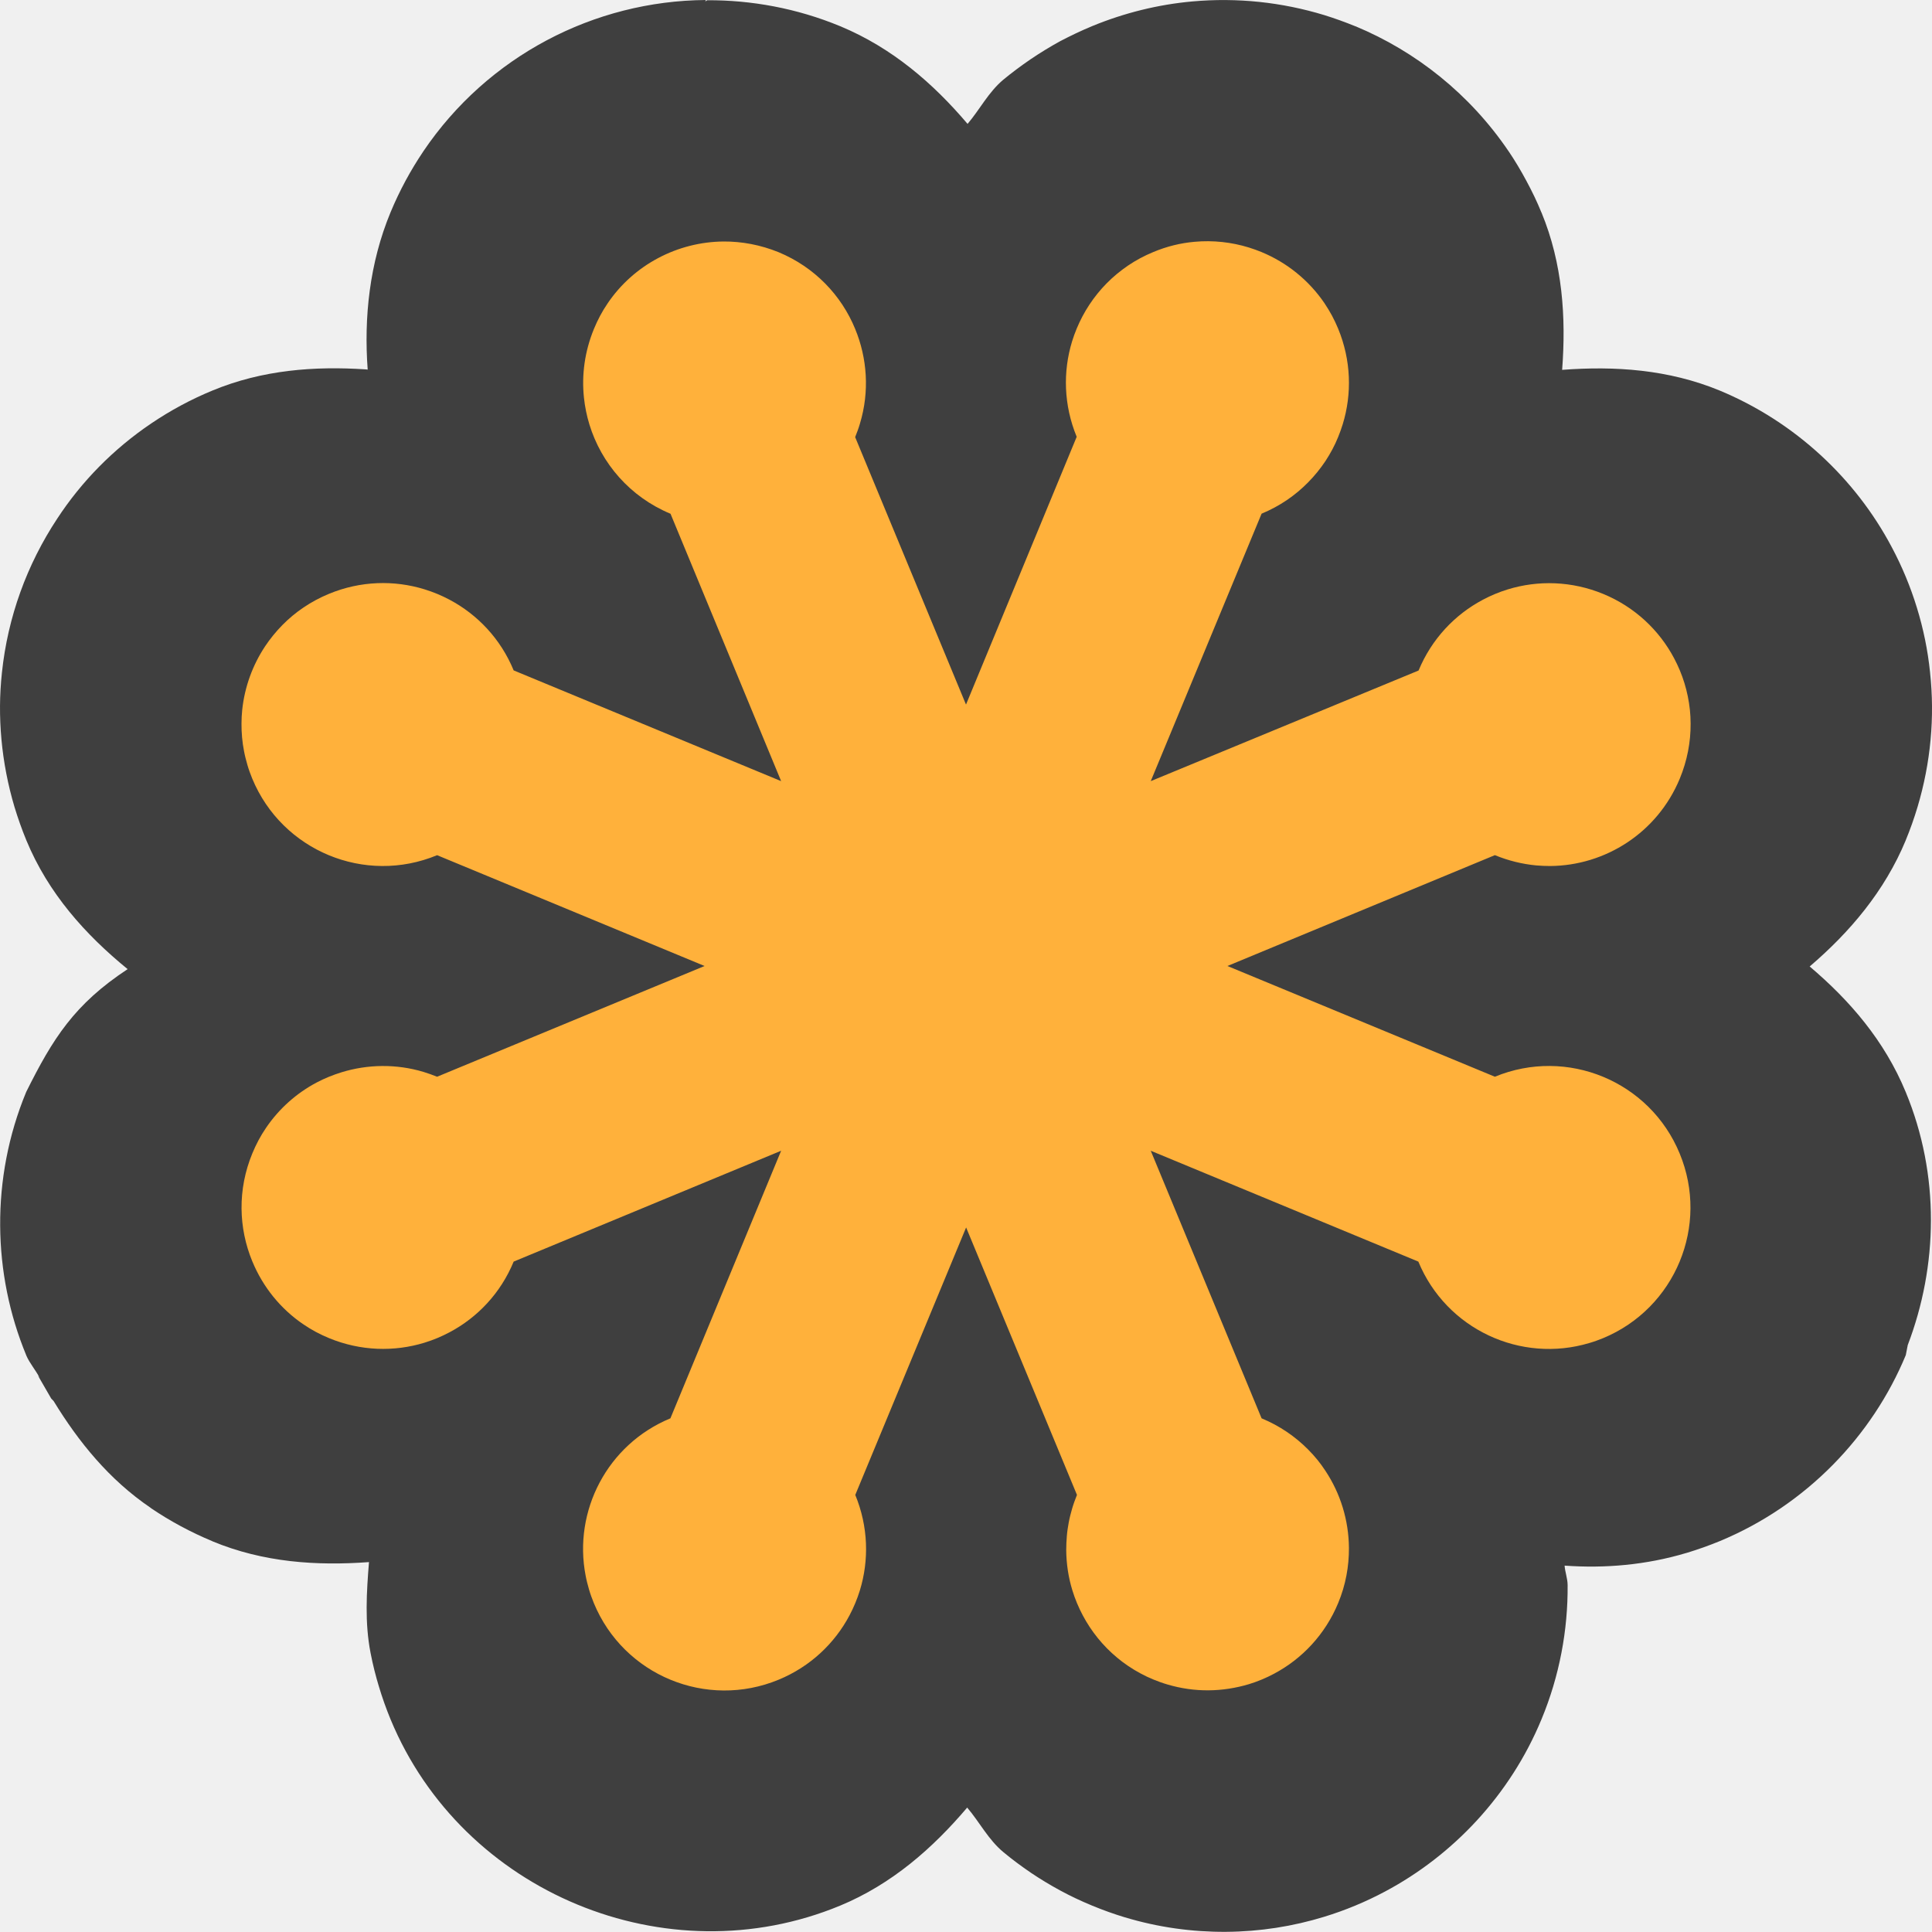
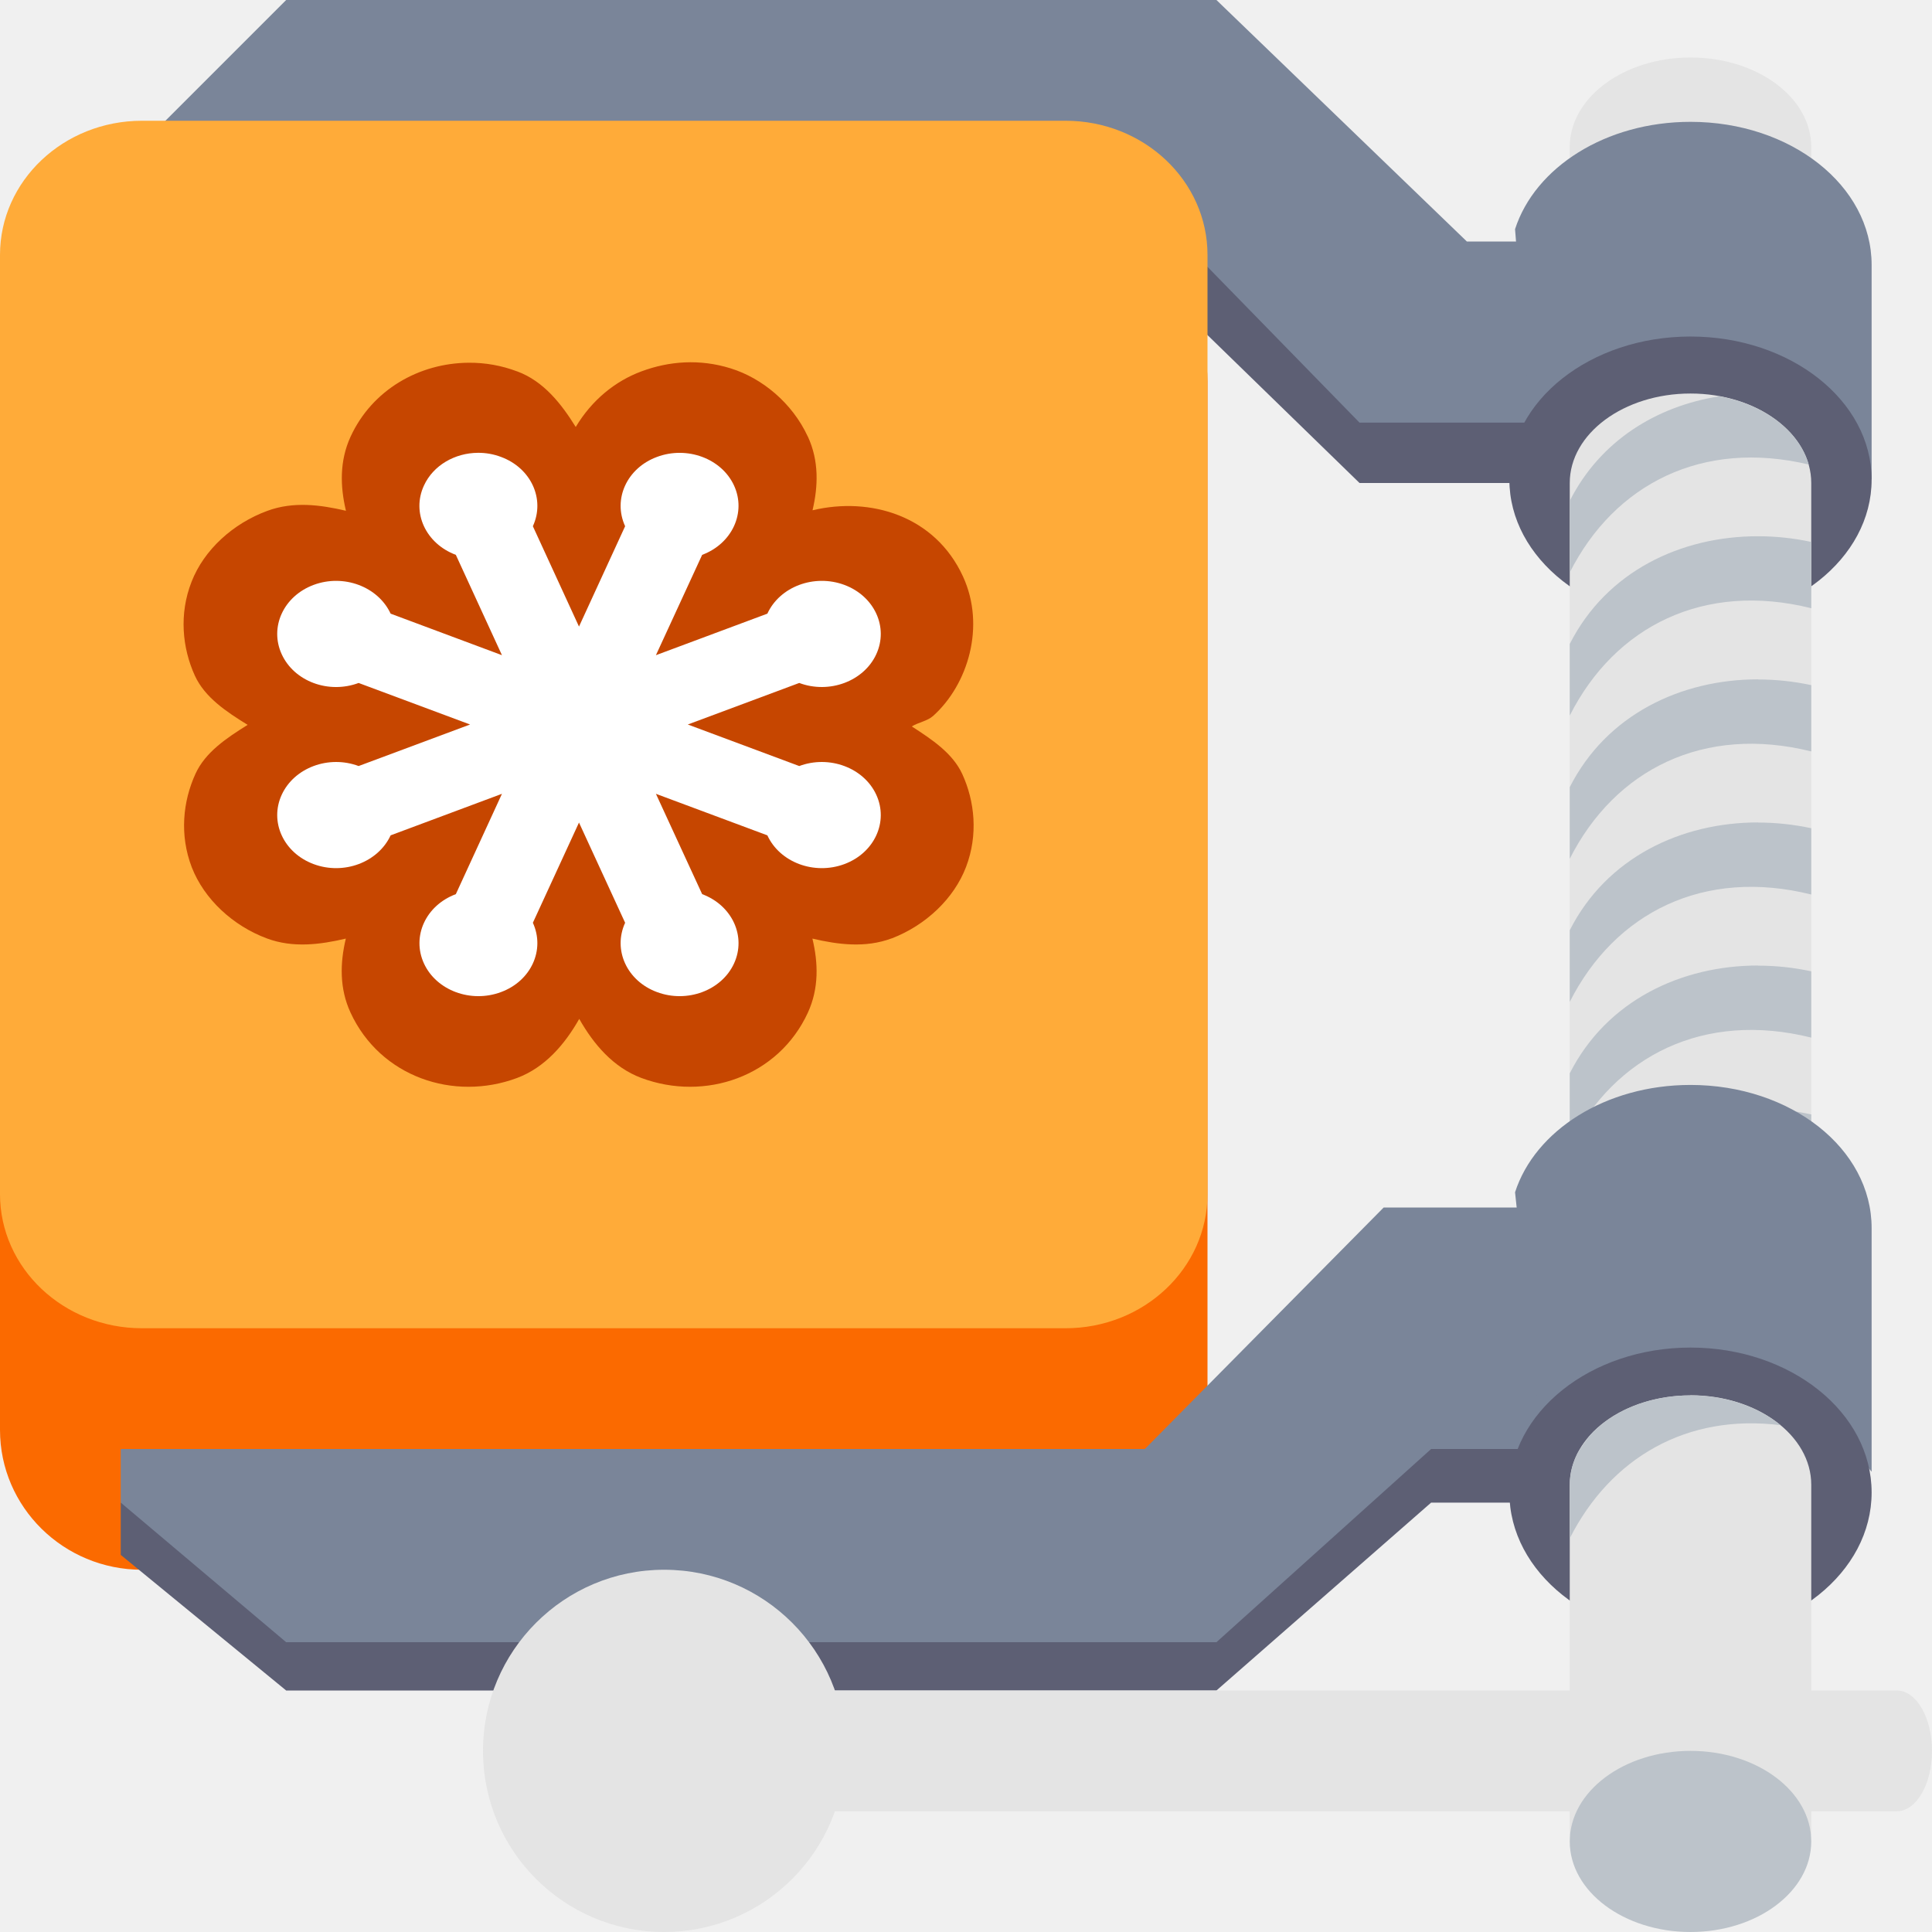
<svg xmlns="http://www.w3.org/2000/svg" width="16" height="16" version="1.1">
-   <path style="fill:#3f3f3f" d="M 5.845,6.264e-5 C 4.918,0.007 4.038,0.466 3.506,1.253 v 7.799e-4 l -8e-4,7.8e-4 C 3.401,1.409 3.309,1.578 3.234,1.759 3.06,2.179 3.013,2.629 3.045,3.061 c -0.006,-4e-4 -0.011,-0.002 -0.017,-0.002 C 2.604,3.031 2.173,3.063 1.76,3.234 1.401,3.382 1.081,3.601 0.82,3.866 0.69,3.998 0.574,4.142 0.474,4.295 0.222,4.676 0.064,5.112 0.016,5.57 0.006,5.664 7.5273304e-4,5.756 7.6340206e-5,5.846 -0.001,6.031 0.016,6.219 0.052,6.405 c 0.018,0.094 0.041,0.187 0.068,0.278 0.028,0.092 0.06,0.183 0.097,0.273 l 7.7999e-4,0.002 C 0.4,7.399 0.707,7.74 1.057,8.026 0.616,8.316 0.437,8.601 0.217,9.043 c -0.297,0.717 -0.278,1.509 0,2.18 v 8e-4 c 0.028,0.066 0.078,0.122 0.111,0.186 -0.004,-0.006 -0.011,-0.015 -0.015,-0.02 0.055,0.096 0.111,0.192 0.111,0.192 1.04e-6,2e-6 0.016,0.017 0.02,0.021 0.207,0.339 0.461,0.652 0.803,0.884 l 0.006,0.005 c 0.157,0.106 0.326,0.197 0.506,0.272 l 7.8e-4,8e-4 c 0.422,0.175 0.863,0.204 1.296,0.172 -0.02,0.249 -0.036,0.5 0.013,0.752 0.019,0.099 0.043,0.192 0.069,0.278 0.027,0.09 0.059,0.181 0.097,0.273 0.595,1.436 2.286,2.137 3.723,1.542 0.429,-0.178 0.767,-0.476 1.052,-0.812 0.104,0.122 0.175,0.266 0.301,0.37 0.072,0.06 0.148,0.116 0.227,0.17 0.002,8e-4 0.003,0.002 0.005,0.002 l -0.005,-0.002 c 0.076,0.051 0.158,0.101 0.245,0.148 0.083,0.045 0.17,0.086 0.262,0.124 0.092,0.038 0.182,0.07 0.271,0.097 h 8e-4 c 0.275,0.083 0.559,0.122 0.838,0.12 0.279,-0.002 0.553,-0.045 0.813,-0.125 0.173,-0.053 0.342,-0.123 0.503,-0.209 0.562,-0.299 1.035,-0.797 1.295,-1.425 l 8e-4,-0.002 c 0.149,-0.359 0.219,-0.74 0.216,-1.11 v -8e-4 c -4e-4,-0.055 -0.021,-0.106 -0.025,-0.161 0.334,0.024 0.675,-0.005 1.009,-0.105 h 8e-4 c 0.092,-0.028 0.183,-0.06 0.273,-0.097 l 0.002,-8e-4 c 0.718,-0.298 1.263,-0.87 1.541,-1.541 v -8e-4 l 0.016,-0.082 C 16.048,10.487 16.068,9.733 15.782,9.043 15.607,8.619 15.319,8.285 14.987,8.004 15.318,7.721 15.607,7.382 15.783,6.958 v -8e-4 c 0.148,-0.359 0.22,-0.739 0.217,-1.11 v -8e-4 c -6.8e-4,-0.09 -0.006,-0.183 -0.016,-0.277 v -8e-4 C 15.965,5.384 15.928,5.205 15.875,5.033 15.822,4.86 15.752,4.691 15.666,4.53 15.368,3.967 14.869,3.495 14.241,3.234 13.816,3.059 13.373,3.03 12.937,3.063 c 0.033,-0.435 0.004,-0.879 -0.171,-1.303 l -8e-4,-7.8e-4 C 12.729,1.67 12.687,1.583 12.641,1.498 12.595,1.412 12.546,1.33 12.494,1.253 l -8e-4,-7.8e-4 C 12.173,0.78 11.726,0.425 11.224,0.217 h -8e-4 C 11.137,0.182 11.051,0.151 10.967,0.125 10.619,0.019 10.249,-0.022 9.874,0.012 9.594,0.037 9.312,0.106 9.043,0.217 8.954,0.254 8.866,0.296 8.78,0.341 8.698,0.386 8.616,0.436 8.536,0.49 8.454,0.546 8.378,0.603 8.309,0.66 8.186,0.763 8.115,0.906 8.013,1.026 7.727,0.689 7.387,0.395 6.958,0.217 l -0.002,-7.7999e-4 C 6.6,0.069 6.223,7.9559821e-5 5.856,0.002 c -0.005,0.003 -0.01,0.007 -0.015,0.01 z" />
-   <path style="fill:#ffb13b" d="m 5.992,2 c -0.38,0.003 -0.744,0.192 -0.961,0.514 0,0 0,2.689e-4 0,2.689e-4 -0.044,0.064 -0.081,0.134 -0.112,0.209 -0.077,0.187 -0.103,0.382 -0.083,0.57 0,0 0,2.689e-4 0,2.689e-4 0.008,0.075 0.023,0.149 0.045,0.221 0,0 0,2.688e-4 0,2.688e-4 0.099,0.323 0.336,0.6 0.672,0.74 L 6.469,6.469 4.254,5.552 C 4.146,5.29 3.954,5.089 3.722,4.966 3.656,4.931 3.586,4.902 3.514,4.88 3.263,4.803 2.985,4.81 2.724,4.918 2.574,4.98 2.444,5.069 2.338,5.177 c -0.053,0.054 -0.101,0.113 -0.143,0.176 -0.104,0.157 -0.169,0.337 -0.189,0.525 -0.004,0.038 -0.006,0.076 -0.006,0.114 -5.625e-4,0.076 0.006,0.153 0.021,0.229 0.007,0.038 0.017,0.076 0.028,0.114 0,0 0,2.685e-4 0,2.685e-4 0.011,0.038 0.025,0.076 0.04,0.113 0.248,0.598 0.933,0.882 1.531,0.634 L 5.835,8 3.62,8.917 C 3.583,8.902 3.545,8.889 3.507,8.877 3.28,8.809 3.044,8.814 2.829,8.88 2.758,8.902 2.688,8.93 2.622,8.965 2.456,9.053 2.311,9.181 2.202,9.342 c -3.93e-5,5.81e-5 3.94e-5,2.014e-4 0,2.685e-4 -0.044,0.064 -0.081,0.134 -0.112,0.209 -0.124,0.299 -0.115,0.619 0,0.896 4.27e-5,1.04e-4 2.152e-4,1.61e-4 2.688e-4,2.69e-4 0.086,0.208 0.231,0.391 0.425,0.522 5.82e-5,4e-5 2.017e-4,-3.9e-5 2.688e-4,0 0.064,0.044 0.134,0.081 0.209,0.112 0.261,0.108 0.54,0.115 0.791,0.038 0.072,-0.022 0.141,-0.051 0.207,-0.086 C 3.954,10.911 4.146,10.71 4.254,10.448 L 6.469,9.53 5.552,11.746 c -0.523,0.216 -0.806,0.768 -0.702,1.303 0.007,0.038 0.017,0.076 0.028,0.114 0,0 0,2.69e-4 0,2.69e-4 0.011,0.038 0.025,0.076 0.04,0.113 0.247,0.598 0.933,0.882 1.531,0.634 0.261,-0.108 0.463,-0.3 0.586,-0.532 0.035,-0.066 0.064,-0.136 0.086,-0.207 0.077,-0.251 0.07,-0.529 -0.038,-0.791 l 0.918,-2.215 0.918,2.215 c -0.015,0.037 -0.029,0.075 -0.04,0.113 -0.011,0.038 -0.021,0.076 -0.028,0.114 -0.007,0.038 -0.013,0.076 -0.016,0.115 -0.003,0.038 -0.005,0.076 -0.005,0.114 0,0 0,2.7e-4 0,2.7e-4 8.625e-4,0.114 0.018,0.227 0.051,0.334 0.022,0.072 0.051,0.141 0.086,0.207 0.07,0.132 0.166,0.252 0.284,0.35 0.03,0.025 0.06,0.048 0.093,0.07 0,0 2.689e-4,0 2.689e-4,0 0.032,0.022 0.066,0.042 0.101,0.061 0.035,0.019 0.071,0.036 0.108,0.051 0.037,0.015 0.075,0.029 0.113,0.04 0.114,0.034 0.229,0.05 0.343,0.049 0.114,-8.25e-4 0.227,-0.019 0.334,-0.051 0.072,-0.022 0.141,-0.051 0.207,-0.086 0.232,-0.123 0.424,-0.325 0.532,-0.586 0.062,-0.149 0.09,-0.304 0.089,-0.457 0,0 0,-2.69e-4 0,-2.69e-4 -0.002,-0.228 -0.07,-0.45 -0.195,-0.638 -0.041,-0.063 -0.089,-0.122 -0.143,-0.176 C 10.727,11.897 10.598,11.808 10.448,11.746 L 9.53,9.53 11.746,10.448 c 0.232,0.561 0.849,0.845 1.417,0.674 0,0 2.69e-4,0 2.69e-4,0 0.038,-0.011 0.076,-0.025 0.113,-0.04 0.299,-0.124 0.519,-0.357 0.634,-0.634 0,0 0,-2.69e-4 0,-2.69e-4 C 14.025,10.171 14.034,9.851 13.91,9.552 13.663,8.954 12.978,8.67 12.38,8.917 L 10.165,8 12.38,7.082 c 0.112,0.046 0.227,0.074 0.342,0.085 0.038,0.003 0.077,0.005 0.115,0.005 0.457,-0.003 0.888,-0.275 1.074,-0.723 0.062,-0.15 0.091,-0.305 0.09,-0.457 -2.69e-4,-0.038 -0.002,-0.076 -0.006,-0.113 -0.008,-0.075 -0.023,-0.149 -0.045,-0.221 -0.022,-0.072 -0.051,-0.141 -0.086,-0.207 -0.123,-0.232 -0.325,-0.424 -0.586,-0.532 -0.262,-0.108 -0.54,-0.115 -0.791,-0.038 -0.072,0.022 -0.141,0.051 -0.207,0.086 -0.232,0.123 -0.424,0.325 -0.532,0.586 L 9.53,6.469 10.448,4.254 c 0.15,-0.062 0.279,-0.151 0.386,-0.26 0.053,-0.054 0.101,-0.113 0.143,-0.176 0.041,-0.063 0.077,-0.129 0.105,-0.199 0.014,-0.035 0.027,-0.07 0.038,-0.106 0.077,-0.251 0.07,-0.529 -0.038,-0.791 -0.015,-0.037 -0.033,-0.074 -0.051,-0.108 -0.019,-0.035 -0.039,-0.068 -0.061,-0.101 0,0 0,-2.688e-4 0,-2.688e-4 -0.131,-0.193 -0.314,-0.339 -0.522,-0.425 0,0 -2.69e-4,-2.689e-4 -2.69e-4,-2.689e-4 -0.035,-0.014 -0.07,-0.027 -0.106,-0.038 -0.143,-0.044 -0.296,-0.061 -0.449,-0.047 -0.115,0.01 -0.23,0.038 -0.342,0.085 -0.037,0.015 -0.074,0.033 -0.108,0.051 -0.035,0.019 -0.069,0.039 -0.101,0.061 -0.032,0.022 -0.063,0.045 -0.093,0.07 -0.118,0.098 -0.214,0.218 -0.284,0.35 -0.035,0.066 -0.064,0.136 -0.086,0.207 -0.077,0.251 -0.07,0.529 0.038,0.791 L 8,5.835 7.082,3.62 c 0.015,-0.037 0.029,-0.075 0.04,-0.113 0.08,-0.265 0.06,-0.541 -0.04,-0.783 0,0 0,-2.689e-4 0,-2.689e-4 C 6.968,2.446 6.747,2.213 6.449,2.089 6.299,2.028 6.144,1.999 5.992,2 c 0,0 -2.689e-4,0 -2.689e-4,0 z" />
+   <path style="fill:#e4e4e4" d="m 14,0.476 c -0.552,0 -1,0.332 -1,0.741 V 2.55 h 2 V 1.217 C 15,0.807 14.552,0.476 14,0.476 Z m 0,0" />
+   <path style="fill:#fb6a00" d="M 1.176,2 H 8.824 A 1.176,1.158 0 0 1 10,3.158 V 11.842 A 1.176,1.158 0 0 1 8.824,13 H 1.176 A 1.176,1.158 0 0 1 0,11.842 V 3.158 A 1.176,1.158 0 0 1 1.176,2 Z m 0,0" />
+   <path fill="#5d5f74" d="M 2.37,0.593 1.185,1.778 V 2.37 L 9.481,2.27 11.259,4 h 3.052 L 14.607,3.752 V 2.37 h -2.459 L 10.074,0.593 Z M 11.259,10.667 9.481,12.444 H 1 V 12.877 L 2.37,14 h 7.704 l 1.778,-1.556 h 2.859 l 0.296,-0.296 -0.296,-0.296 0.296,-1.185 z" />
+   <path fill="#7a8599" d="M 2.37,4e-8 1.185,1.185 V 1.778 L 9.481,1.678 11.259,3.5 h 3.052 l 0.296,0.252 V 2.274 L 14.311,2 H 12.148 L 10.074,4e-8 Z M 11.459,10 9.481,12 H 1 v 0.444 L 2.37,13.6 H 10.074 L 11.852,12 h 2.739 l 0.296,0.148 V 10.37 L 14.586,10 Z" />
+   <path style="fill:#7a8599" d="m 14,1.009 c -0.702,0 -1.288,0.377 -1.453,0.889 v 0 L 12.688,3.676 H 15.25 L 15.5,3.972 V 2.194 C 15.5,1.537 14.831,1.009 14,1.009 Z" />
+   <path fill="#5d5f74" d="m 14,2.787 c 0.829,0 1.5,0.531 1.5,1.185 C 15.5,4.627 14.829,5.157 14,5.157 c -0.829,0 -1.5,-0.531 -1.5,-1.185 0,-0.655 0.671,-1.185 1.5,-1.185 z m 0,0" />
+   <path style="fill:#e4e4e4" d="m 14,3.259 c -0.552,0 -1,0.332 -1,0.741 v 6.667 h 2 V 4 C 15,3.591 14.552,3.259 14,3.259 Z m 0,0" />
+   <path style="fill:#bcc3ca" d="M 14.239,3.282 C 13.722,3.363 13.253,3.648 13,4.148 V 4.741 C 13.372,4.006 14.1,3.638 14.979,3.847 14.9,3.569 14.61,3.349 14.239,3.282 Z M 14.56,4.441 C 13.922,4.44 13.305,4.731 13,5.333 V 5.926 C 13.375,5.185 14.112,4.816 15,5.037 v -0.549 A 2.475,2.933 0 0 0 14.56,4.441 Z m 0,1.185 C 13.922,5.626 13.305,5.917 13,6.519 v 0.593 c 0.375,-0.741 1.112,-1.11 2,-0.889 v -0.549 a 2.475,2.933 0 0 0 -0.44,-0.047 z m 0,1.185 C 13.922,6.811 13.305,7.102 13,7.704 v 0.593 c 0.375,-0.741 1.112,-1.11 2,-0.889 v -0.549 a 2.475,2.933 0 0 0 -0.44,-0.047 z m 0,1.185 C 13.922,7.996 13.305,8.287 13,8.889 v 0.593 c 0.375,-0.741 1.112,-1.11 2,-0.889 v -0.549 a 2.475,2.933 0 0 0 -0.44,-0.047 z m 0,1.185 C 13.922,9.181 13.305,9.472 13,10.074 v 0.593 C 13.375,9.926 14.112,9.557 15,9.778 V 9.229 a 2.475,2.933 0 0 0 -0.44,-0.047 z" />
+   <path style="fill:#7a8599" d="m 14,8.985 c -0.702,0 -1.288,0.377 -1.453,0.889 v 0 L 12.762,11.892 15.25,11.892 15.5,12.188 V 10.17 C 15.5,9.513 14.831,8.985 14,8.985 Z" />
+   <path fill="#5d5f74" d="m 14,11.16 c 0.829,0 1.5,0.537 1.5,1.2 0,0.663 -0.671,1.2 -1.5,1.2 -0.829,0 -1.5,-0.537 -1.5,-1.2 0,-0.663 0.671,-1.2 1.5,-1.2 z m 0,0" />
+   <path style="fill:#e4e4e4" d="m 14.691,14 h 1.018 C 15.87,14 16,14.224 16,14.5 16,14.776 15.87,15 15.709,15 H 14.691 C 14.53,15 14.4,14.776 14.4,14.5 14.4,14.224 14.53,14 14.691,14 Z m 0,0" />
+   <path style="fill:#e4e4e4" d="m 14,11.556 c -0.552,0 -1,0.332 -1,0.741 V 15.2 h 2 v -2.904 c 0,-0.409 -0.448,-0.741 -1,-0.741 z" />
+   <path style="fill:#e4e4e4" d="m 7,14.5 a 1.5,1.5 0 1 1 -3,0 1.5,1.5 0 0 1 3,0 z m 0,0" />
+   <path style="fill:#e4e4e4" d="m 6.702,14 h 6.595 c 0.167,0 0.302,0.224 0.302,0.5 0,0.276 -0.135,0.5 -0.302,0.5 H 6.702 C 6.535,15 6.4,14.776 6.4,14.5 6.4,14.224 6.535,14 6.702,14 Z" />
+   <path style="fill:#bcc3ca" d="m 13,15.25 c 0,-0.414 0.448,-0.75 1,-0.75 0.552,0 1,0.336 1,0.75 0,0.414 -0.448,0.75 -1,0.75 -0.552,0 -1,-0.336 -1,-0.75 z m 0,0" />
+   <path style="fill:#bcc3ca" d="m 14,11.556 c -0.352,0 -0.662,0.135 -0.84,0.339 -0.032,0.042 -0.063,0.086 -0.091,0.131 C 13.025,12.11 13,12.201 13,12.296 v 0.444 c 0.339,-0.669 0.972,-1.035 1.746,-0.937 C 14.563,11.652 14.297,11.556 14,11.556 Z" />
+   <path style="fill:#ffab39" d="M 1.176,1 H 8.824 A 1.176,1.111 0 0 1 10,2.111 V 9.889 A 1.176,1.111 0 0 1 8.824,11 H 1.176 A 1.176,1.111 0 0 1 0,9.889 V 2.111 A 1.176,1.111 0 0 1 1.176,1 Z m 0,0" />
+   <path style="fill:#c64600" d="M 3.881,3.004 C 3.472,3.007 3.082,3.227 2.903,3.617 2.811,3.818 2.817,4.029 2.865,4.23 2.652,4.18 2.429,4.151 2.213,4.231 1.93,4.335 1.689,4.553 1.586,4.819 1.482,5.085 1.509,5.366 1.614,5.596 1.696,5.775 1.874,5.894 2.051,6.003 1.876,6.112 1.7,6.23 1.619,6.408 1.514,6.637 1.486,6.916 1.588,7.182 c 0.103,0.265 0.341,0.485 0.623,0.59 0.216,0.08 0.44,0.051 0.653,0.001 -0.048,0.201 -0.054,0.412 0.039,0.613 C 3.148,8.917 3.756,9.124 4.283,8.927 4.514,8.84 4.678,8.648 4.797,8.438 4.916,8.648 5.079,8.84 5.311,8.927 5.838,9.124 6.447,8.917 6.691,8.385 6.783,8.184 6.776,7.973 6.728,7.773 c 0.213,0.05 0.438,0.079 0.654,-0.001 l 0.003,-7.5e-4 0.003,-0.001 C 7.667,7.662 7.901,7.442 8.001,7.178 8.101,6.914 8.073,6.637 7.969,6.41 7.889,6.237 7.718,6.124 7.551,6.016 7.608,5.981 7.68,5.972 7.729,5.928 8.017,5.668 8.164,5.185 7.975,4.774 7.743,4.269 7.205,4.112 6.729,4.226 6.776,4.026 6.783,3.817 6.691,3.617 v -7.5e-4 h -7.5e-4 C 6.561,3.336 6.31,3.131 6.052,3.051 5.794,2.97 5.538,2.991 5.311,3.076 5.096,3.156 4.902,3.312 4.768,3.536 4.648,3.343 4.502,3.157 4.284,3.076 c -2.239e-4,-8.47e-5 -4.875e-4,8.4e-5 -7.5e-4,0 C 4.154,3.027 4.019,3.003 3.881,3.004 Z m 3.121,3.747 c -0.016,0.006 -0.029,-0.019 -0.009,0.024 l -0.002,-0.005 c 0.004,-0.004 0.024,-0.024 0.006,-0.017 z" />
+   <path style="fill:#ffffff" d="m 3.958,3.75 c -0.19,0.001 -0.37,0.103 -0.447,0.271 -0.104,0.224 0.015,0.481 0.264,0.574 L 4.157,5.426 3.235,5.082 C 3.131,4.858 2.846,4.751 2.597,4.844 2.348,4.937 2.23,5.194 2.333,5.418 2.436,5.643 2.721,5.749 2.97,5.656 L 3.893,6 2.97,6.344 C 2.721,6.251 2.436,6.358 2.333,6.582 2.23,6.806 2.348,7.063 2.597,7.156 2.846,7.249 3.131,7.142 3.235,6.918 L 4.157,6.574 3.775,7.405 C 3.526,7.498 3.408,7.755 3.511,7.979 3.614,8.203 3.9,8.309 4.149,8.216 4.398,8.124 4.516,7.867 4.413,7.642 l 0.382,-0.83 0.382,0.83 C 5.074,7.867 5.192,8.124 5.441,8.216 5.69,8.309 5.976,8.203 6.079,7.979 6.182,7.755 6.064,7.498 5.815,7.405 L 5.432,6.574 6.355,6.918 C 6.458,7.142 6.743,7.249 6.993,7.156 7.242,7.063 7.36,6.806 7.257,6.582 7.154,6.358 6.868,6.251 6.619,6.344 L 5.696,6 6.619,5.656 C 6.868,5.749 7.154,5.642 7.257,5.418 7.36,5.194 7.242,4.937 6.993,4.844 6.743,4.751 6.458,4.858 6.355,5.082 L 5.432,5.426 5.815,4.595 C 6.063,4.502 6.182,4.245 6.079,4.021 5.976,3.797 5.69,3.691 5.441,3.784 5.192,3.876 5.074,4.133 5.177,4.358 L 4.795,5.189 4.413,4.358 C 4.516,4.133 4.398,3.876 4.149,3.784 A 0.528,0.528 0 0 0 3.958,3.75 Z m 0,0" />
</svg>
